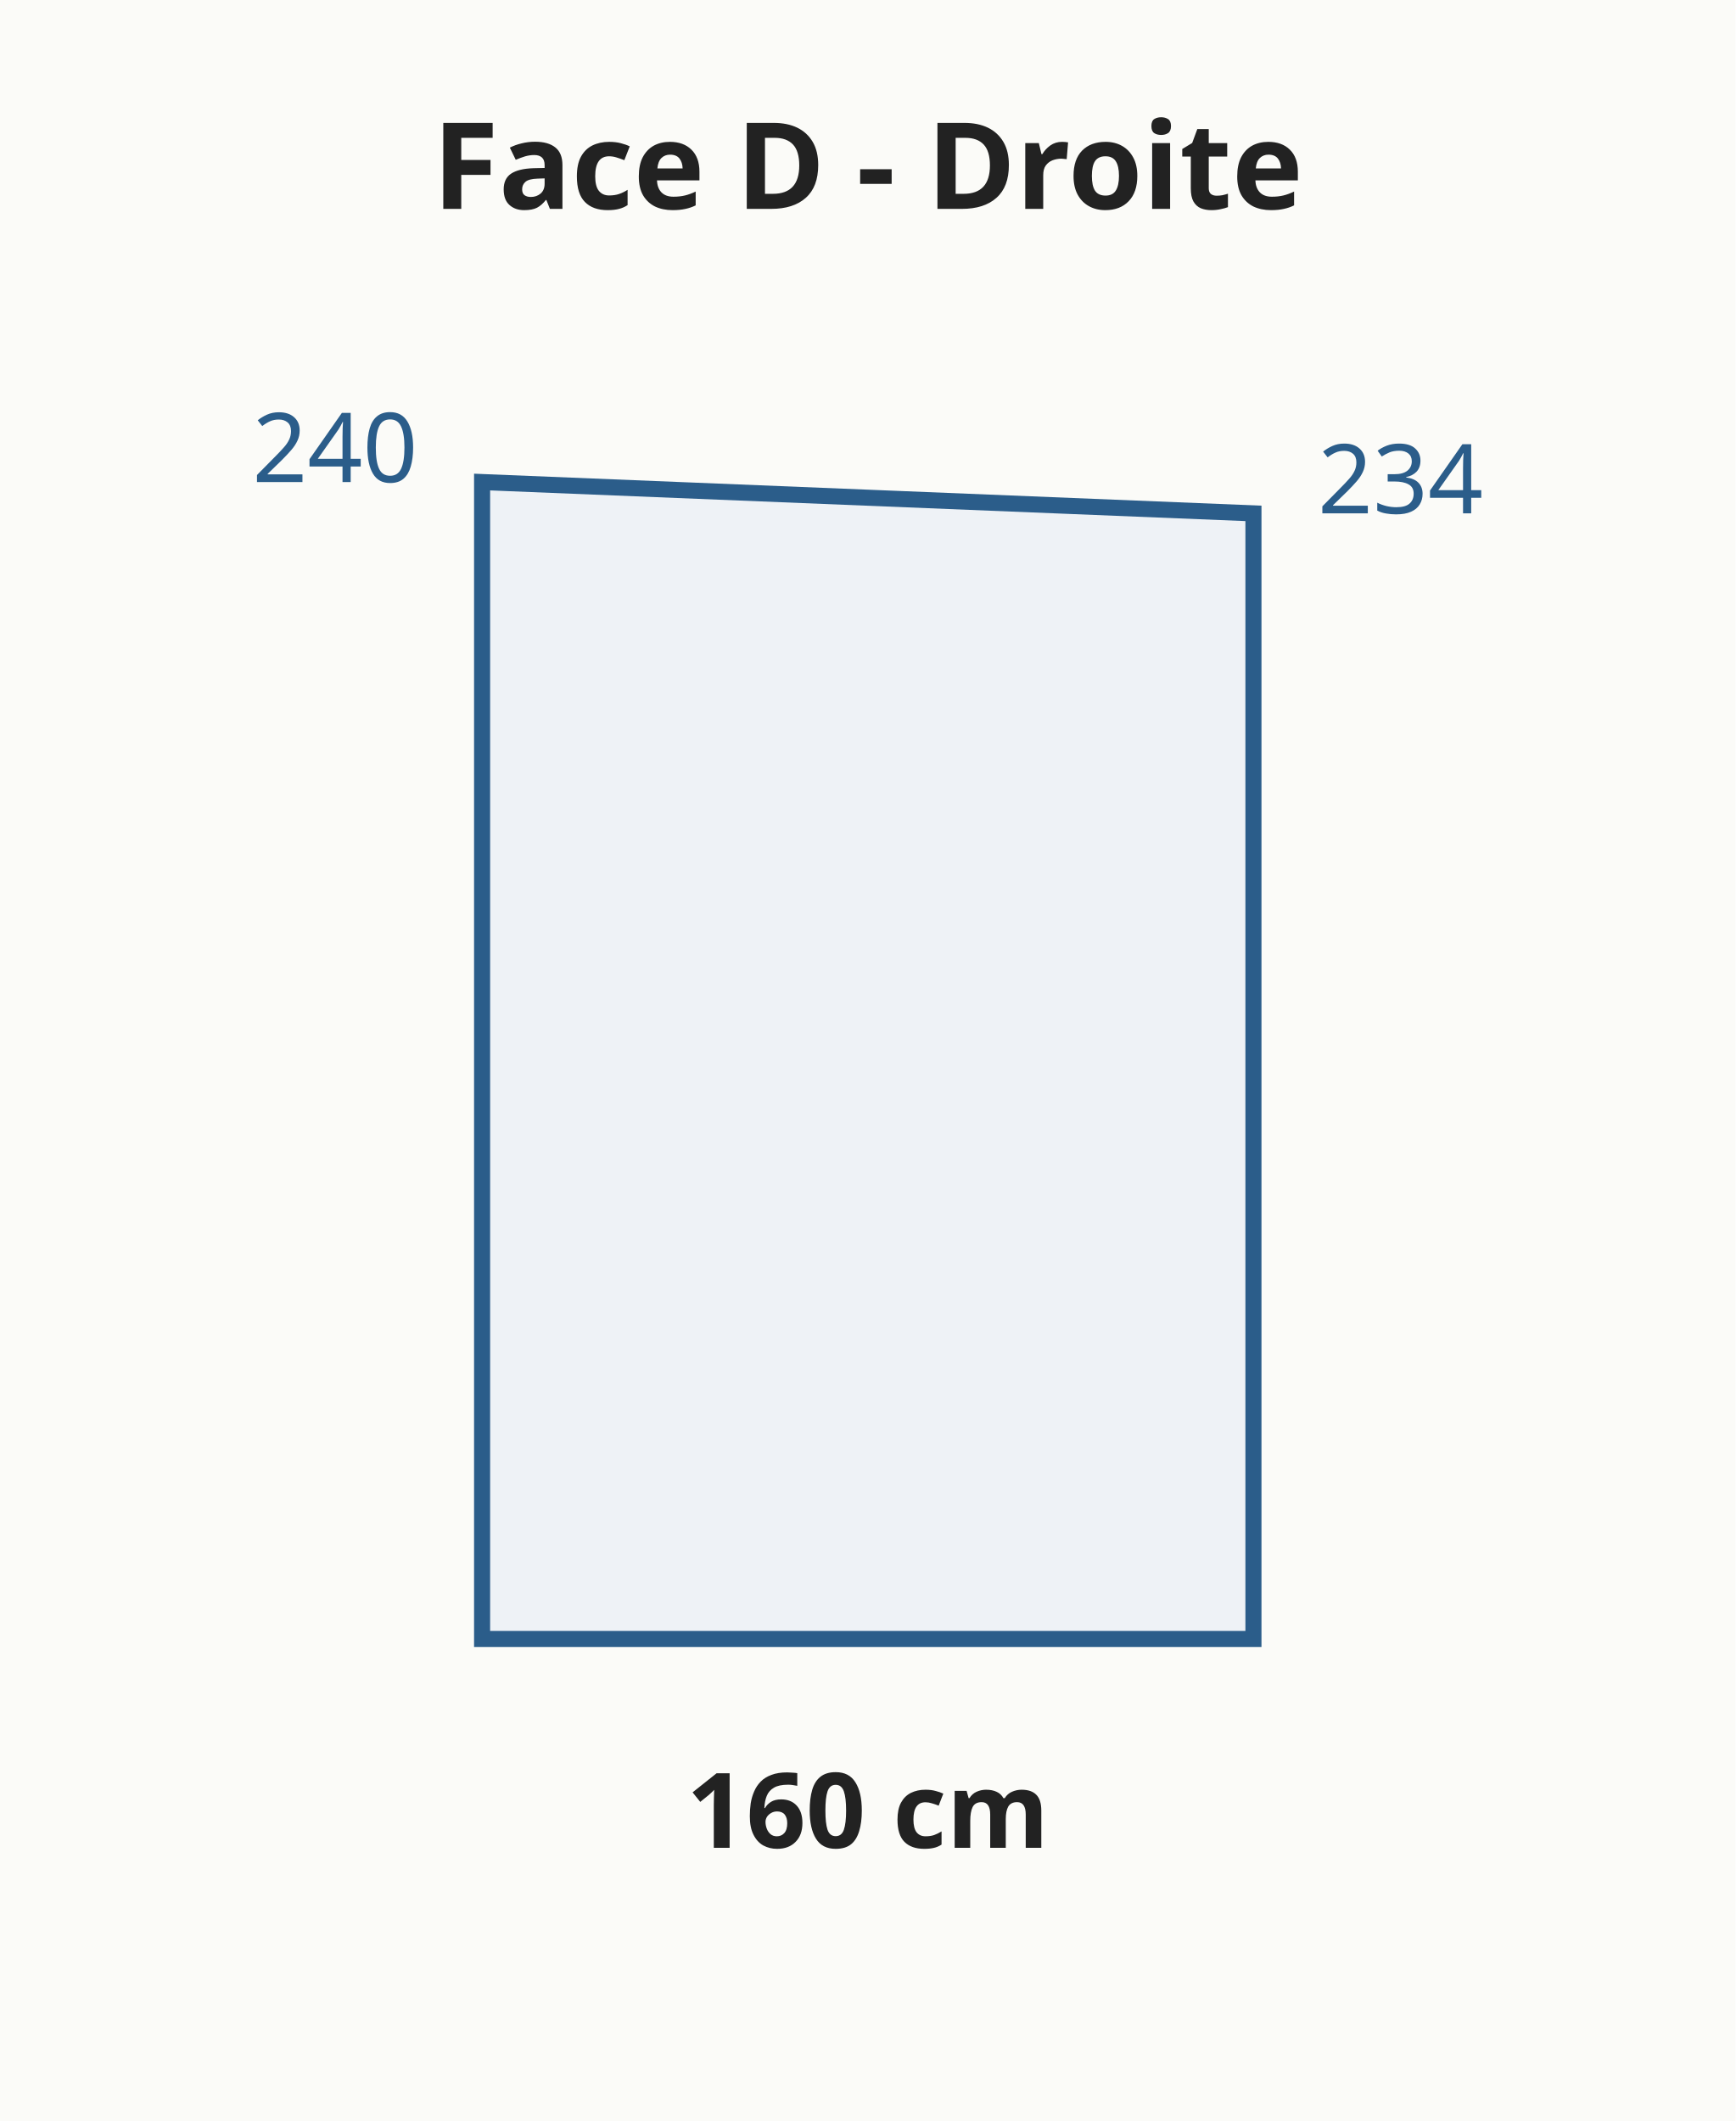
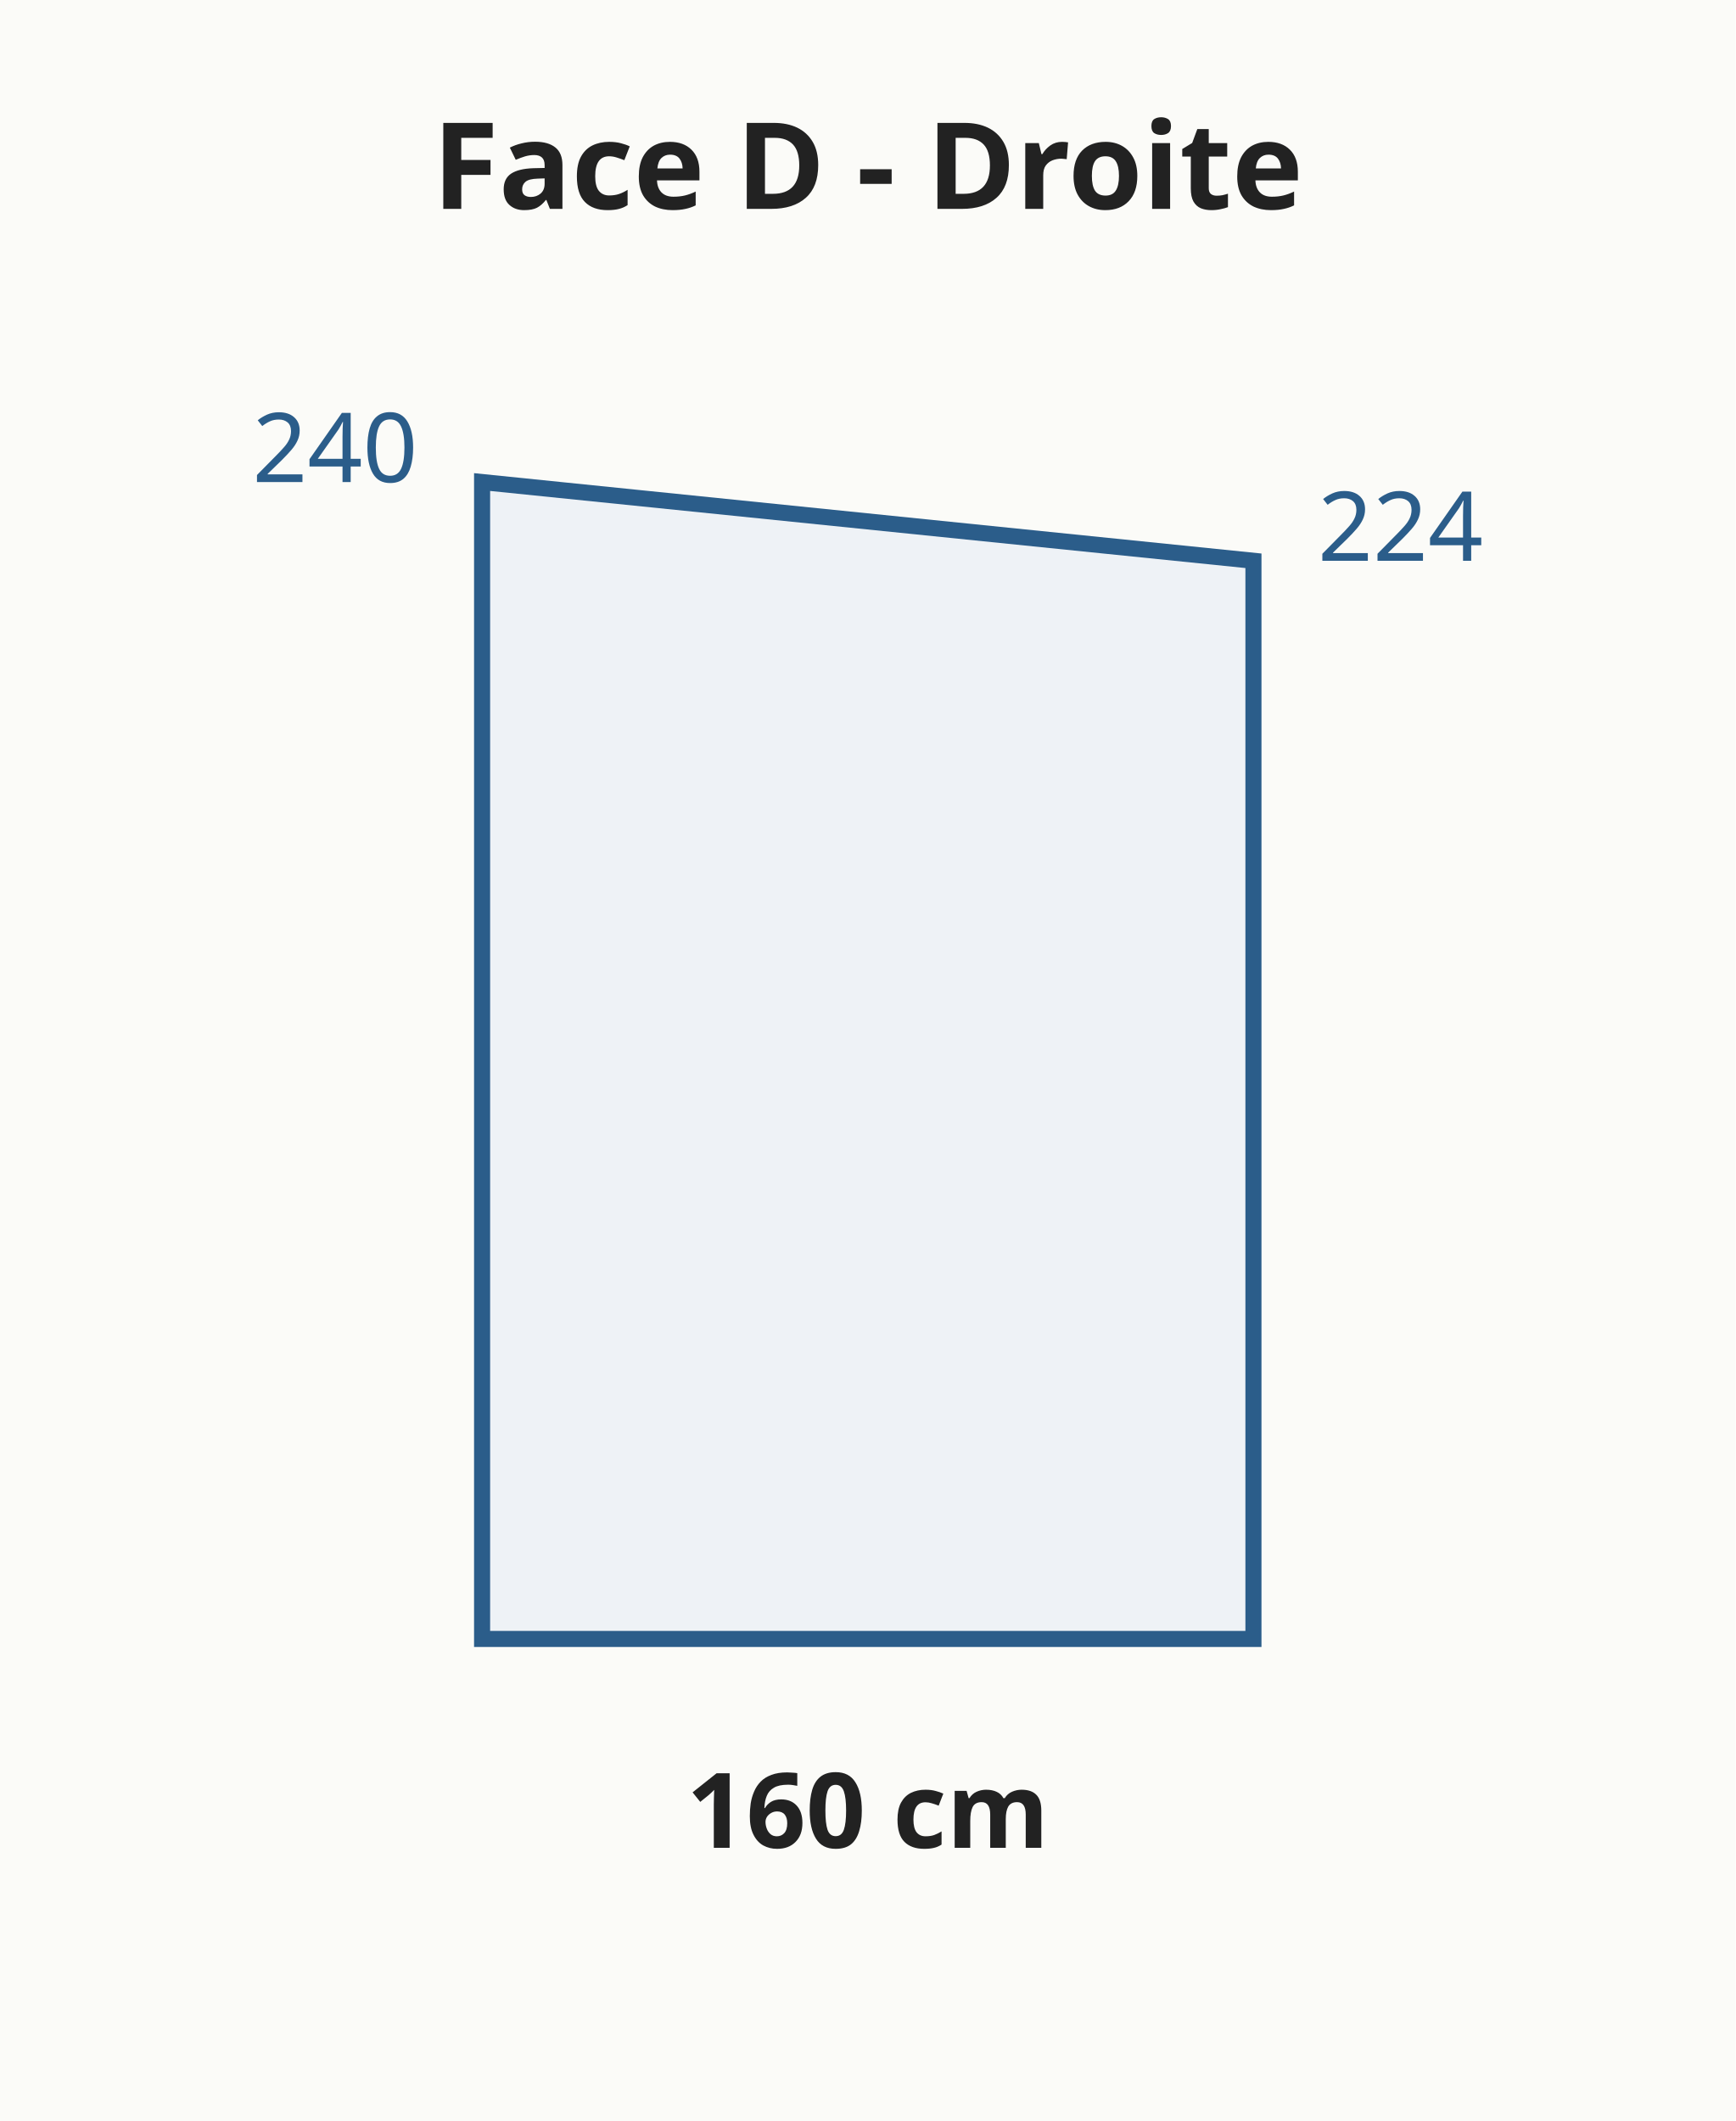
<svg xmlns="http://www.w3.org/2000/svg" viewBox="0 0 216 264" font-family="system-ui,sans-serif" font-size="13">
  <rect width="216" height="264" fill="#fbfbf8" />
-   <polygon points="60.0,204.0 156.0,204.0 156.0,63.9 60.0,60.0" fill="#eef2f6" stroke="#2b5d8a" stroke-width="2" />
+   <polygon points="60.0,204.0 156.0,204.0 156.0,69.8 60.0,60.0" fill="#eef2f6" stroke="#2b5d8a" stroke-width="2" />
  <text x="108.0" y="230.0" text-anchor="middle" fill="#222" font-size="13" font-weight="bold">160 cm</text>
  <text x="52.0" y="60.0" text-anchor="end" fill="#2b5d8a" font-size="12" font-weight="normal">240</text>
-   <text x="164.0" y="63.9" text-anchor="start" fill="#2b5d8a" font-size="12" font-weight="normal">234</text>
+   <text x="164.0" y="69.8" text-anchor="start" fill="#2b5d8a" font-size="12" font-weight="normal">224</text>
  <text x="108.0" y="26.0" text-anchor="middle" fill="#222" font-size="15" font-weight="bold">Face D - Droite</text>
</svg>
